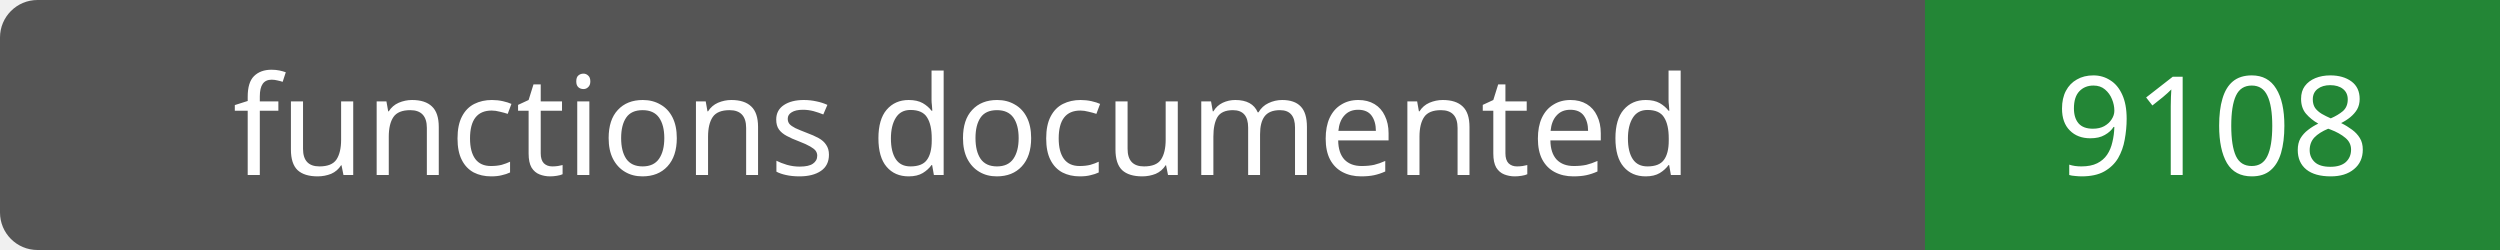
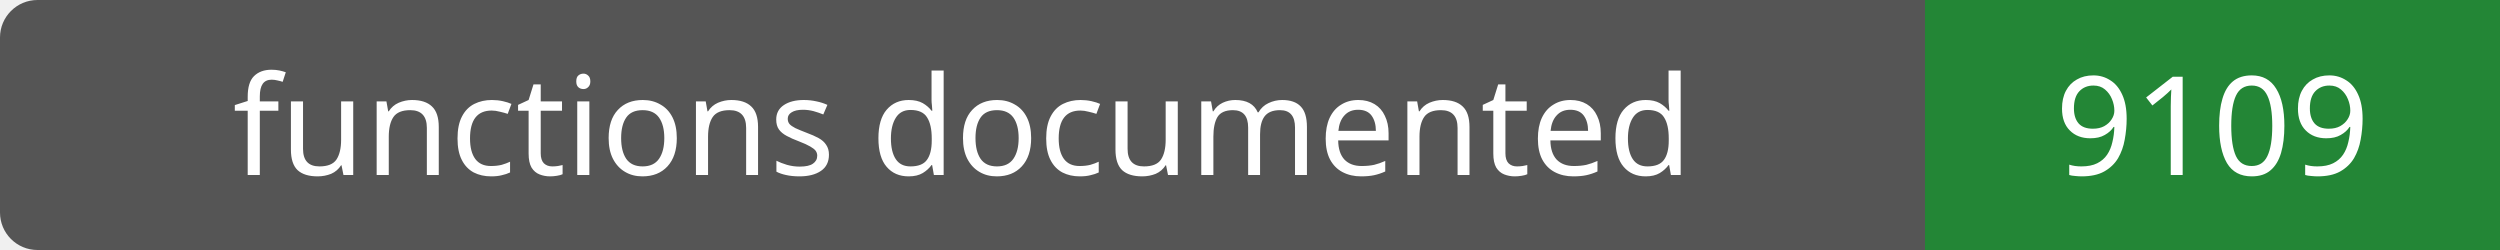
- <svg xmlns="http://www.w3.org/2000/svg" width="200" height="20" role="img" aria-label="functions documented: 9108">
+ <svg xmlns="http://www.w3.org/2000/svg" width="200" height="20" role="img" aria-label="functions documented: 9109">
  <rect width="200" height="20" rx="3" fill="#555" />
  <path fill="#238636" d="M154 0h46v20H154z" />
  <g fill="#fff" text-anchor="middle" font-family="Verdana,sans-serif" font-size="11">
    <text x="77.0" y="14">functions documented</text>
-     <text x="177.0" y="14">9108</text>
+     <text x="177.0" y="14">9109</text>
  </g>
</svg>
